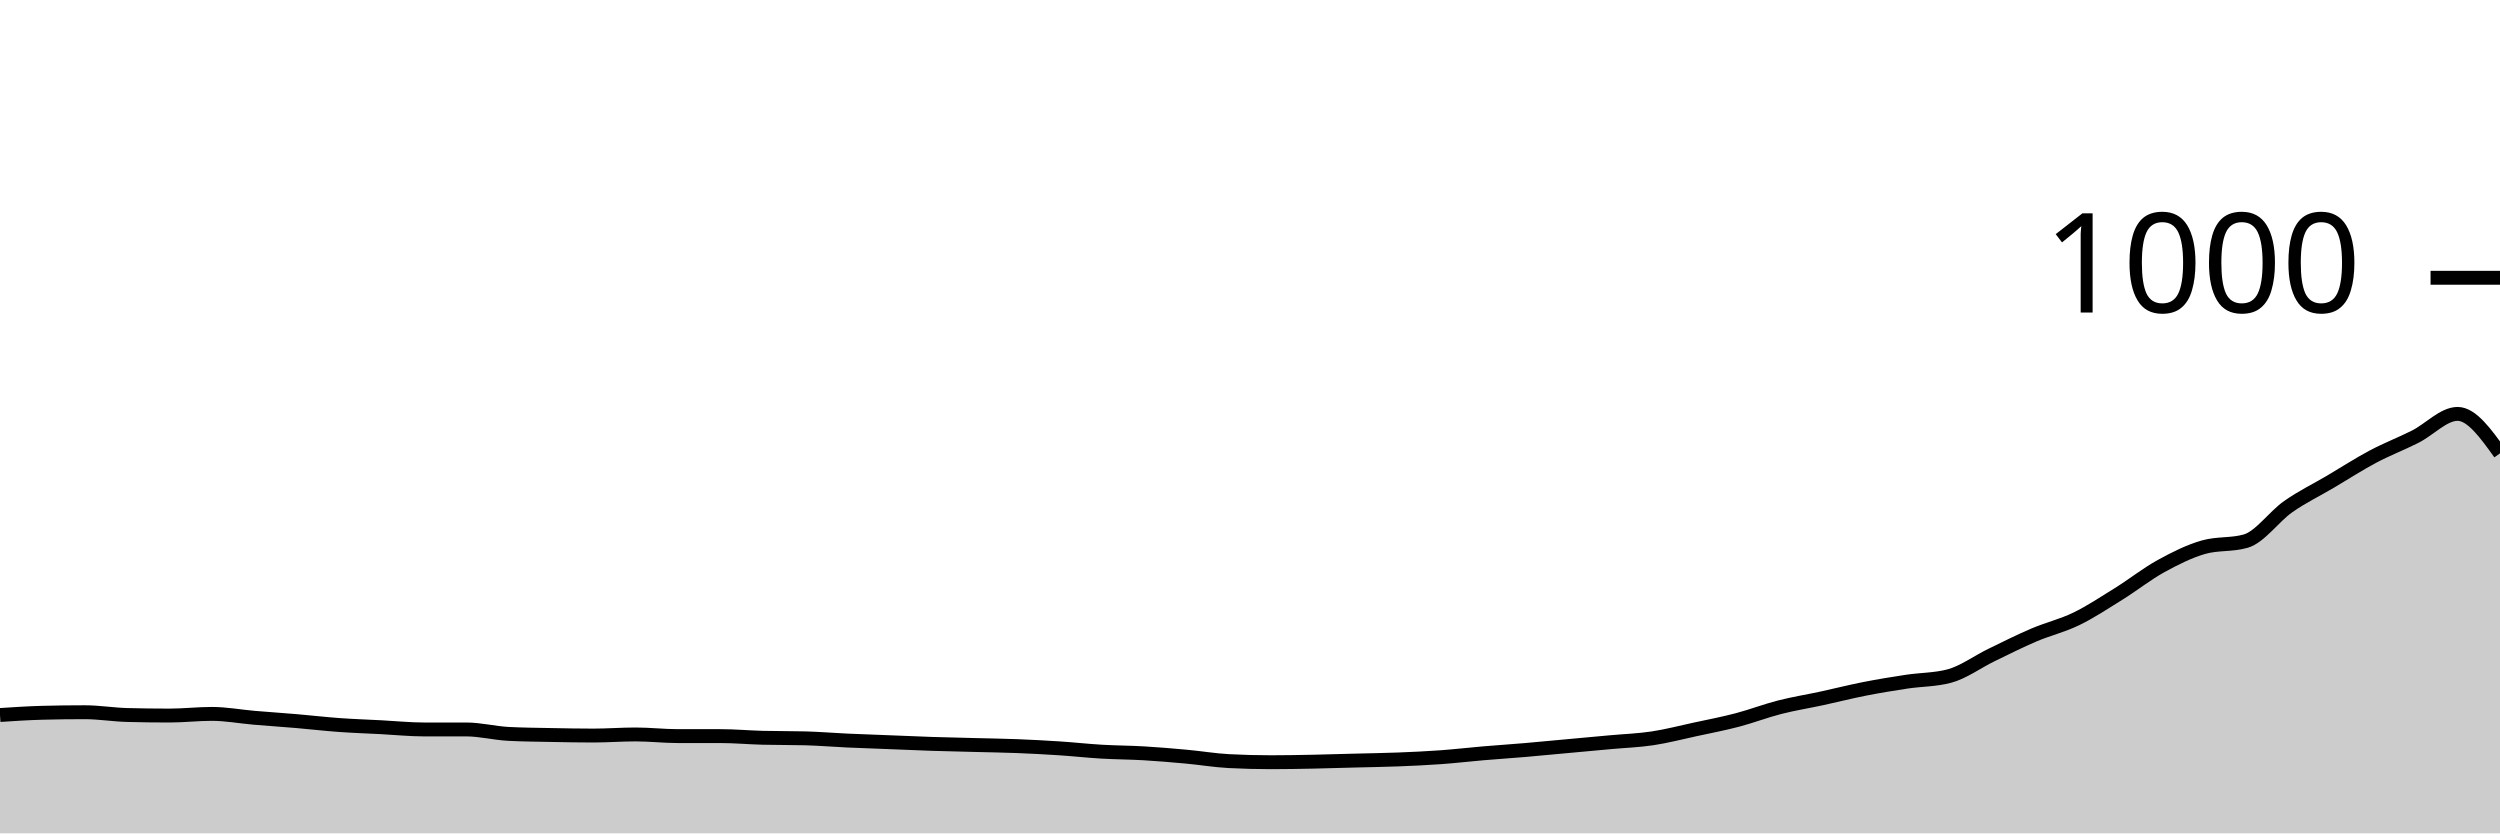
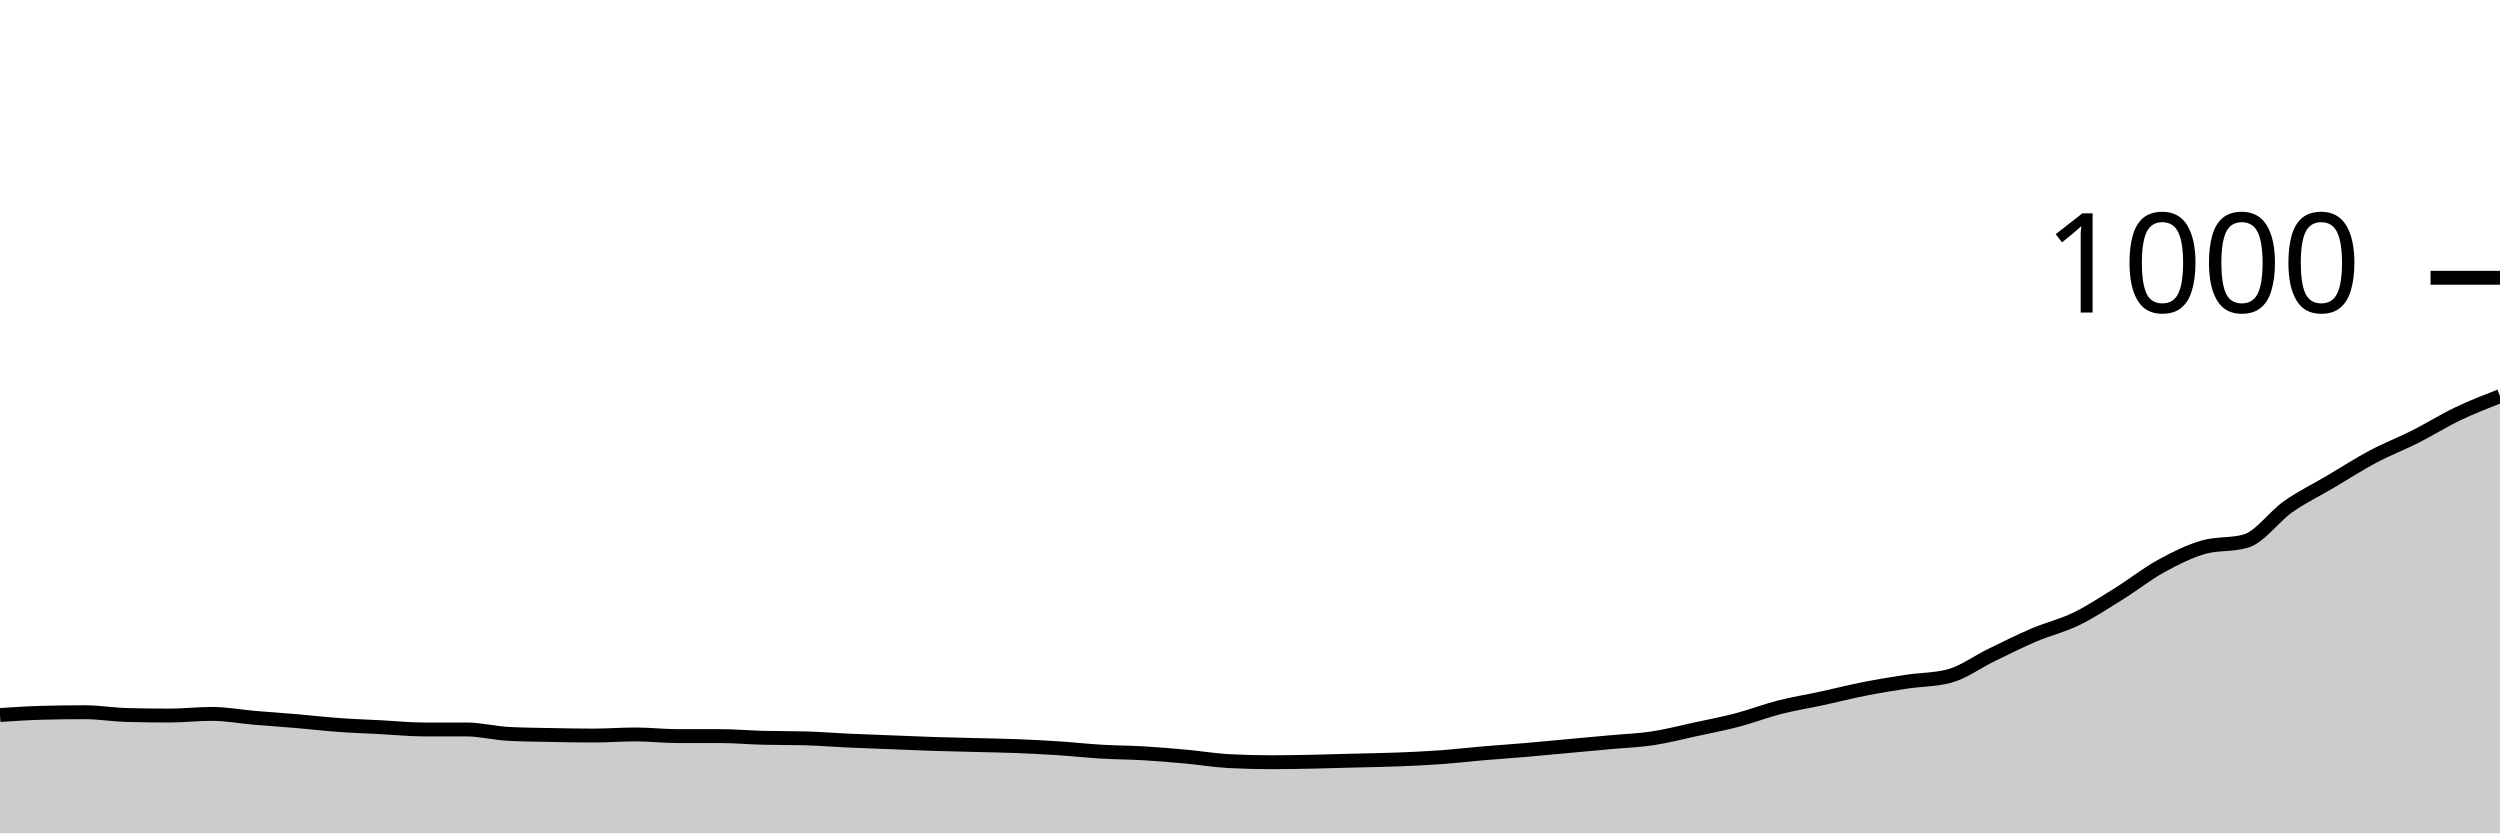
<svg xmlns="http://www.w3.org/2000/svg" viewBox="0 0 180 60">
  <g transform="translate(0,20)">
-     <path class="area" fill="rgba(0, 0, 0, 0.2)" d="M0,31.48C1.017,31.413,2.034,31.347,3.051,31.32C4.068,31.293,5.085,31.28,6.102,31.28C7.119,31.28,8.136,31.453,9.153,31.48C10.169,31.507,11.186,31.52,12.203,31.52C13.22,31.52,14.237,31.4,15.254,31.4C16.271,31.4,17.288,31.593,18.305,31.68C19.322,31.767,20.339,31.833,21.356,31.92C22.373,32.007,23.39,32.127,24.407,32.2C25.424,32.273,26.441,32.307,27.458,32.36C28.475,32.413,29.492,32.52,30.508,32.52C31.525,32.52,32.542,32.52,33.559,32.52C34.576,32.52,35.593,32.787,36.61,32.84C37.627,32.893,38.644,32.9,39.661,32.92C40.678,32.94,41.695,32.96,42.712,32.96C43.729,32.96,44.746,32.88,45.763,32.88C46.78,32.88,47.797,33,48.814,33C49.831,33,50.847,33,51.864,33C52.881,33,53.898,33.093,54.915,33.12C55.932,33.147,56.949,33.133,57.966,33.16C58.983,33.187,60,33.273,61.017,33.32C62.034,33.367,63.051,33.4,64.068,33.44C65.085,33.48,66.102,33.527,67.119,33.56C68.136,33.593,69.153,33.613,70.169,33.64C71.186,33.667,72.203,33.68,73.22,33.72C74.237,33.76,75.254,33.813,76.271,33.88C77.288,33.947,78.305,34.06,79.322,34.12C80.339,34.18,81.356,34.18,82.373,34.24C83.39,34.3,84.407,34.387,85.424,34.48C86.441,34.573,87.458,34.747,88.475,34.8C89.492,34.853,90.508,34.88,91.525,34.88C92.542,34.88,93.559,34.86,94.576,34.84C95.593,34.82,96.61,34.787,97.627,34.76C98.644,34.733,99.661,34.72,100.678,34.68C101.695,34.64,102.712,34.593,103.729,34.52C104.746,34.447,105.763,34.327,106.78,34.24C107.797,34.153,108.814,34.087,109.831,34C110.847,33.913,111.864,33.813,112.881,33.72C113.898,33.627,114.915,33.533,115.932,33.44C116.949,33.347,117.966,33.313,118.983,33.16C120,33.007,121.017,32.74,122.034,32.52C123.051,32.3,124.068,32.107,125.085,31.84C126.102,31.573,127.119,31.18,128.136,30.92C129.153,30.66,130.169,30.5,131.186,30.28C132.203,30.06,133.22,29.8,134.237,29.6C135.254,29.4,136.271,29.233,137.288,29.08C138.305,28.927,139.322,28.947,140.339,28.68C141.356,28.413,142.373,27.653,143.39,27.16C144.407,26.667,145.424,26.153,146.441,25.72C147.458,25.287,148.475,25.053,149.492,24.56C150.508,24.067,151.525,23.393,152.542,22.76C153.559,22.127,154.576,21.32,155.593,20.76C156.61,20.2,157.627,19.693,158.644,19.4C159.661,19.107,160.678,19.253,161.695,18.96C162.712,18.667,163.729,17.193,164.746,16.48C165.763,15.767,166.78,15.28,167.797,14.68C168.814,14.08,169.831,13.42,170.847,12.88C171.864,12.34,172.881,11.953,173.898,11.44C174.915,10.927,175.932,9.8,176.949,9.8C177.966,9.8,178.983,11.22,180,12.64L180,40C178.983,40,177.966,40,176.949,40C175.932,40,174.915,40,173.898,40C172.881,40,171.864,40,170.847,40C169.831,40,168.814,40,167.797,40C166.78,40,165.763,40,164.746,40C163.729,40,162.712,40,161.695,40C160.678,40,159.661,40,158.644,40C157.627,40,156.61,40,155.593,40C154.576,40,153.559,40,152.542,40C151.525,40,150.508,40,149.492,40C148.475,40,147.458,40,146.441,40C145.424,40,144.407,40,143.39,40C142.373,40,141.356,40,140.339,40C139.322,40,138.305,40,137.288,40C136.271,40,135.254,40,134.237,40C133.22,40,132.203,40,131.186,40C130.169,40,129.153,40,128.136,40C127.119,40,126.102,40,125.085,40C124.068,40,123.051,40,122.034,40C121.017,40,120,40,118.983,40C117.966,40,116.949,40,115.932,40C114.915,40,113.898,40,112.881,40C111.864,40,110.847,40,109.831,40C108.814,40,107.797,40,106.78,40C105.763,40,104.746,40,103.729,40C102.712,40,101.695,40,100.678,40C99.661,40,98.644,40,97.627,40C96.61,40,95.593,40,94.576,40C93.559,40,92.542,40,91.525,40C90.508,40,89.492,40,88.475,40C87.458,40,86.441,40,85.424,40C84.407,40,83.39,40,82.373,40C81.356,40,80.339,40,79.322,40C78.305,40,77.288,40,76.271,40C75.254,40,74.237,40,73.22,40C72.203,40,71.186,40,70.169,40C69.153,40,68.136,40,67.119,40C66.102,40,65.085,40,64.068,40C63.051,40,62.034,40,61.017,40C60,40,58.983,40,57.966,40C56.949,40,55.932,40,54.915,40C53.898,40,52.881,40,51.864,40C50.847,40,49.831,40,48.814,40C47.797,40,46.78,40,45.763,40C44.746,40,43.729,40,42.712,40C41.695,40,40.678,40,39.661,40C38.644,40,37.627,40,36.61,40C35.593,40,34.576,40,33.559,40C32.542,40,31.525,40,30.508,40C29.492,40,28.475,40,27.458,40C26.441,40,25.424,40,24.407,40C23.39,40,22.373,40,21.356,40C20.339,40,19.322,40,18.305,40C17.288,40,16.271,40,15.254,40C14.237,40,13.22,40,12.203,40C11.186,40,10.169,40,9.153,40C8.136,40,7.119,40,6.102,40C5.085,40,4.068,40,3.051,40C2.034,40,1.017,40,0,40Z" />
-     <path class="line" stroke="black" fill="none" d="M0,31.48C1.017,31.413,2.034,31.347,3.051,31.32C4.068,31.293,5.085,31.28,6.102,31.28C7.119,31.28,8.136,31.453,9.153,31.48C10.169,31.507,11.186,31.52,12.203,31.52C13.22,31.52,14.237,31.4,15.254,31.4C16.271,31.4,17.288,31.593,18.305,31.68C19.322,31.767,20.339,31.833,21.356,31.92C22.373,32.007,23.39,32.127,24.407,32.2C25.424,32.273,26.441,32.307,27.458,32.36C28.475,32.413,29.492,32.52,30.508,32.52C31.525,32.52,32.542,32.52,33.559,32.52C34.576,32.52,35.593,32.787,36.61,32.84C37.627,32.893,38.644,32.9,39.661,32.92C40.678,32.94,41.695,32.96,42.712,32.96C43.729,32.96,44.746,32.88,45.763,32.88C46.78,32.88,47.797,33,48.814,33C49.831,33,50.847,33,51.864,33C52.881,33,53.898,33.093,54.915,33.12C55.932,33.147,56.949,33.133,57.966,33.16C58.983,33.187,60,33.273,61.017,33.32C62.034,33.367,63.051,33.4,64.068,33.44C65.085,33.48,66.102,33.527,67.119,33.56C68.136,33.593,69.153,33.613,70.169,33.64C71.186,33.667,72.203,33.68,73.22,33.72C74.237,33.76,75.254,33.813,76.271,33.88C77.288,33.947,78.305,34.06,79.322,34.12C80.339,34.18,81.356,34.18,82.373,34.24C83.39,34.3,84.407,34.387,85.424,34.48C86.441,34.573,87.458,34.747,88.475,34.8C89.492,34.853,90.508,34.88,91.525,34.88C92.542,34.88,93.559,34.86,94.576,34.84C95.593,34.82,96.61,34.787,97.627,34.76C98.644,34.733,99.661,34.72,100.678,34.68C101.695,34.64,102.712,34.593,103.729,34.52C104.746,34.447,105.763,34.327,106.78,34.24C107.797,34.153,108.814,34.087,109.831,34C110.847,33.913,111.864,33.813,112.881,33.72C113.898,33.627,114.915,33.533,115.932,33.44C116.949,33.347,117.966,33.313,118.983,33.16C120,33.007,121.017,32.74,122.034,32.52C123.051,32.3,124.068,32.107,125.085,31.84C126.102,31.573,127.119,31.18,128.136,30.92C129.153,30.66,130.169,30.5,131.186,30.28C132.203,30.06,133.22,29.8,134.237,29.6C135.254,29.4,136.271,29.233,137.288,29.08C138.305,28.927,139.322,28.947,140.339,28.68C141.356,28.413,142.373,27.653,143.39,27.16C144.407,26.667,145.424,26.153,146.441,25.72C147.458,25.287,148.475,25.053,149.492,24.56C150.508,24.067,151.525,23.393,152.542,22.76C153.559,22.127,154.576,21.32,155.593,20.76C156.61,20.2,157.627,19.693,158.644,19.4C159.661,19.107,160.678,19.253,161.695,18.96C162.712,18.667,163.729,17.193,164.746,16.48C165.763,15.767,166.78,15.28,167.797,14.68C168.814,14.08,169.831,13.42,170.847,12.88C171.864,12.34,172.881,11.953,173.898,11.44C174.915,10.927,175.932,9.8,176.949,9.8C177.966,9.8,178.983,11.22,180,12.64" />
+     <path class="area" fill="rgba(0, 0, 0, 0.2)" d="M0,31.48C1.017,31.413,2.034,31.347,3.051,31.32C4.068,31.293,5.085,31.28,6.102,31.28C7.119,31.28,8.136,31.453,9.153,31.48C10.169,31.507,11.186,31.52,12.203,31.52C13.22,31.52,14.237,31.4,15.254,31.4C16.271,31.4,17.288,31.593,18.305,31.68C19.322,31.767,20.339,31.833,21.356,31.92C22.373,32.007,23.39,32.127,24.407,32.2C25.424,32.273,26.441,32.307,27.458,32.36C28.475,32.413,29.492,32.52,30.508,32.52C31.525,32.52,32.542,32.52,33.559,32.52C34.576,32.52,35.593,32.787,36.61,32.84C37.627,32.893,38.644,32.9,39.661,32.92C40.678,32.94,41.695,32.96,42.712,32.96C43.729,32.96,44.746,32.88,45.763,32.88C46.78,32.88,47.797,33,48.814,33C49.831,33,50.847,33,51.864,33C52.881,33,53.898,33.093,54.915,33.12C55.932,33.147,56.949,33.133,57.966,33.16C58.983,33.187,60,33.273,61.017,33.32C62.034,33.367,63.051,33.4,64.068,33.44C65.085,33.48,66.102,33.527,67.119,33.56C68.136,33.593,69.153,33.613,70.169,33.64C71.186,33.667,72.203,33.68,73.22,33.72C74.237,33.76,75.254,33.813,76.271,33.88C77.288,33.947,78.305,34.06,79.322,34.12C80.339,34.18,81.356,34.18,82.373,34.24C83.39,34.3,84.407,34.387,85.424,34.48C86.441,34.573,87.458,34.747,88.475,34.8C89.492,34.853,90.508,34.88,91.525,34.88C92.542,34.88,93.559,34.86,94.576,34.84C95.593,34.82,96.61,34.787,97.627,34.76C98.644,34.733,99.661,34.72,100.678,34.68C101.695,34.64,102.712,34.593,103.729,34.52C104.746,34.447,105.763,34.327,106.78,34.24C107.797,34.153,108.814,34.087,109.831,34C110.847,33.913,111.864,33.813,112.881,33.72C113.898,33.627,114.915,33.533,115.932,33.44C116.949,33.347,117.966,33.313,118.983,33.16C120,33.007,121.017,32.74,122.034,32.52C123.051,32.3,124.068,32.107,125.085,31.84C126.102,31.573,127.119,31.18,128.136,30.92C129.153,30.66,130.169,30.5,131.186,30.28C132.203,30.06,133.22,29.8,134.237,29.6C135.254,29.4,136.271,29.233,137.288,29.08C138.305,28.927,139.322,28.947,140.339,28.68C141.356,28.413,142.373,27.653,143.39,27.16C144.407,26.667,145.424,26.153,146.441,25.72C147.458,25.287,148.475,25.053,149.492,24.56C150.508,24.067,151.525,23.393,152.542,22.76C153.559,22.127,154.576,21.32,155.593,20.76C156.61,20.2,157.627,19.693,158.644,19.4C159.661,19.107,160.678,19.253,161.695,18.96C162.712,18.667,163.729,17.193,164.746,16.48C165.763,15.767,166.78,15.28,167.797,14.68C168.814,14.08,169.831,13.42,170.847,12.88C171.864,12.34,172.881,11.953,173.898,11.44C174.915,10.927,175.932,10.287,176.949,9.8C177.966,9.313,178.983,8.917,180,8.52L180,40C178.983,40,177.966,40,176.949,40C175.932,40,174.915,40,173.898,40C172.881,40,171.864,40,170.847,40C169.831,40,168.814,40,167.797,40C166.78,40,165.763,40,164.746,40C163.729,40,162.712,40,161.695,40C160.678,40,159.661,40,158.644,40C157.627,40,156.61,40,155.593,40C154.576,40,153.559,40,152.542,40C151.525,40,150.508,40,149.492,40C148.475,40,147.458,40,146.441,40C145.424,40,144.407,40,143.39,40C142.373,40,141.356,40,140.339,40C139.322,40,138.305,40,137.288,40C136.271,40,135.254,40,134.237,40C133.22,40,132.203,40,131.186,40C130.169,40,129.153,40,128.136,40C127.119,40,126.102,40,125.085,40C124.068,40,123.051,40,122.034,40C121.017,40,120,40,118.983,40C117.966,40,116.949,40,115.932,40C114.915,40,113.898,40,112.881,40C111.864,40,110.847,40,109.831,40C108.814,40,107.797,40,106.78,40C105.763,40,104.746,40,103.729,40C102.712,40,101.695,40,100.678,40C99.661,40,98.644,40,97.627,40C96.61,40,95.593,40,94.576,40C93.559,40,92.542,40,91.525,40C90.508,40,89.492,40,88.475,40C87.458,40,86.441,40,85.424,40C84.407,40,83.39,40,82.373,40C81.356,40,80.339,40,79.322,40C78.305,40,77.288,40,76.271,40C75.254,40,74.237,40,73.22,40C72.203,40,71.186,40,70.169,40C69.153,40,68.136,40,67.119,40C66.102,40,65.085,40,64.068,40C63.051,40,62.034,40,61.017,40C60,40,58.983,40,57.966,40C56.949,40,55.932,40,54.915,40C53.898,40,52.881,40,51.864,40C50.847,40,49.831,40,48.814,40C47.797,40,46.78,40,45.763,40C44.746,40,43.729,40,42.712,40C41.695,40,40.678,40,39.661,40C38.644,40,37.627,40,36.61,40C35.593,40,34.576,40,33.559,40C32.542,40,31.525,40,30.508,40C29.492,40,28.475,40,27.458,40C26.441,40,25.424,40,24.407,40C23.39,40,22.373,40,21.356,40C20.339,40,19.322,40,18.305,40C17.288,40,16.271,40,15.254,40C14.237,40,13.22,40,12.203,40C11.186,40,10.169,40,9.153,40C8.136,40,7.119,40,6.102,40C5.085,40,4.068,40,3.051,40C2.034,40,1.017,40,0,40Z" />
+     <path class="line" stroke="black" fill="none" d="M0,31.48C1.017,31.413,2.034,31.347,3.051,31.32C4.068,31.293,5.085,31.28,6.102,31.28C7.119,31.28,8.136,31.453,9.153,31.48C10.169,31.507,11.186,31.52,12.203,31.52C13.22,31.52,14.237,31.4,15.254,31.4C16.271,31.4,17.288,31.593,18.305,31.68C19.322,31.767,20.339,31.833,21.356,31.92C22.373,32.007,23.39,32.127,24.407,32.2C25.424,32.273,26.441,32.307,27.458,32.36C28.475,32.413,29.492,32.52,30.508,32.52C31.525,32.52,32.542,32.52,33.559,32.52C34.576,32.52,35.593,32.787,36.61,32.84C37.627,32.893,38.644,32.9,39.661,32.92C40.678,32.94,41.695,32.96,42.712,32.96C43.729,32.96,44.746,32.88,45.763,32.88C46.78,32.88,47.797,33,48.814,33C49.831,33,50.847,33,51.864,33C52.881,33,53.898,33.093,54.915,33.12C55.932,33.147,56.949,33.133,57.966,33.16C58.983,33.187,60,33.273,61.017,33.32C62.034,33.367,63.051,33.4,64.068,33.44C65.085,33.48,66.102,33.527,67.119,33.56C68.136,33.593,69.153,33.613,70.169,33.64C71.186,33.667,72.203,33.68,73.22,33.72C74.237,33.76,75.254,33.813,76.271,33.88C77.288,33.947,78.305,34.06,79.322,34.12C80.339,34.18,81.356,34.18,82.373,34.24C83.39,34.3,84.407,34.387,85.424,34.48C86.441,34.573,87.458,34.747,88.475,34.8C89.492,34.853,90.508,34.88,91.525,34.88C92.542,34.88,93.559,34.86,94.576,34.84C95.593,34.82,96.61,34.787,97.627,34.76C98.644,34.733,99.661,34.72,100.678,34.68C101.695,34.64,102.712,34.593,103.729,34.52C104.746,34.447,105.763,34.327,106.78,34.24C107.797,34.153,108.814,34.087,109.831,34C110.847,33.913,111.864,33.813,112.881,33.72C113.898,33.627,114.915,33.533,115.932,33.44C116.949,33.347,117.966,33.313,118.983,33.16C120,33.007,121.017,32.74,122.034,32.52C123.051,32.3,124.068,32.107,125.085,31.84C126.102,31.573,127.119,31.18,128.136,30.92C129.153,30.66,130.169,30.5,131.186,30.28C132.203,30.06,133.22,29.8,134.237,29.6C135.254,29.4,136.271,29.233,137.288,29.08C138.305,28.927,139.322,28.947,140.339,28.68C141.356,28.413,142.373,27.653,143.39,27.16C144.407,26.667,145.424,26.153,146.441,25.72C147.458,25.287,148.475,25.053,149.492,24.56C150.508,24.067,151.525,23.393,152.542,22.76C153.559,22.127,154.576,21.32,155.593,20.76C156.61,20.2,157.627,19.693,158.644,19.4C159.661,19.107,160.678,19.253,161.695,18.96C162.712,18.667,163.729,17.193,164.746,16.48C165.763,15.767,166.78,15.28,167.797,14.68C168.814,14.08,169.831,13.42,170.847,12.88C171.864,12.34,172.881,11.953,173.898,11.44C174.915,10.927,175.932,10.287,176.949,9.8C177.966,9.313,178.983,8.917,180,8.52" />
    <path class="axis-ceiling" stroke-width="1" stroke="black" fill="none" d="M175,0L180,0" />
    <text class="axis-ceiling-label" font-family="sans-serif" text-anchor="end" font-size="10px" x="170" y="2.5">1000</text>
  </g>
</svg>
